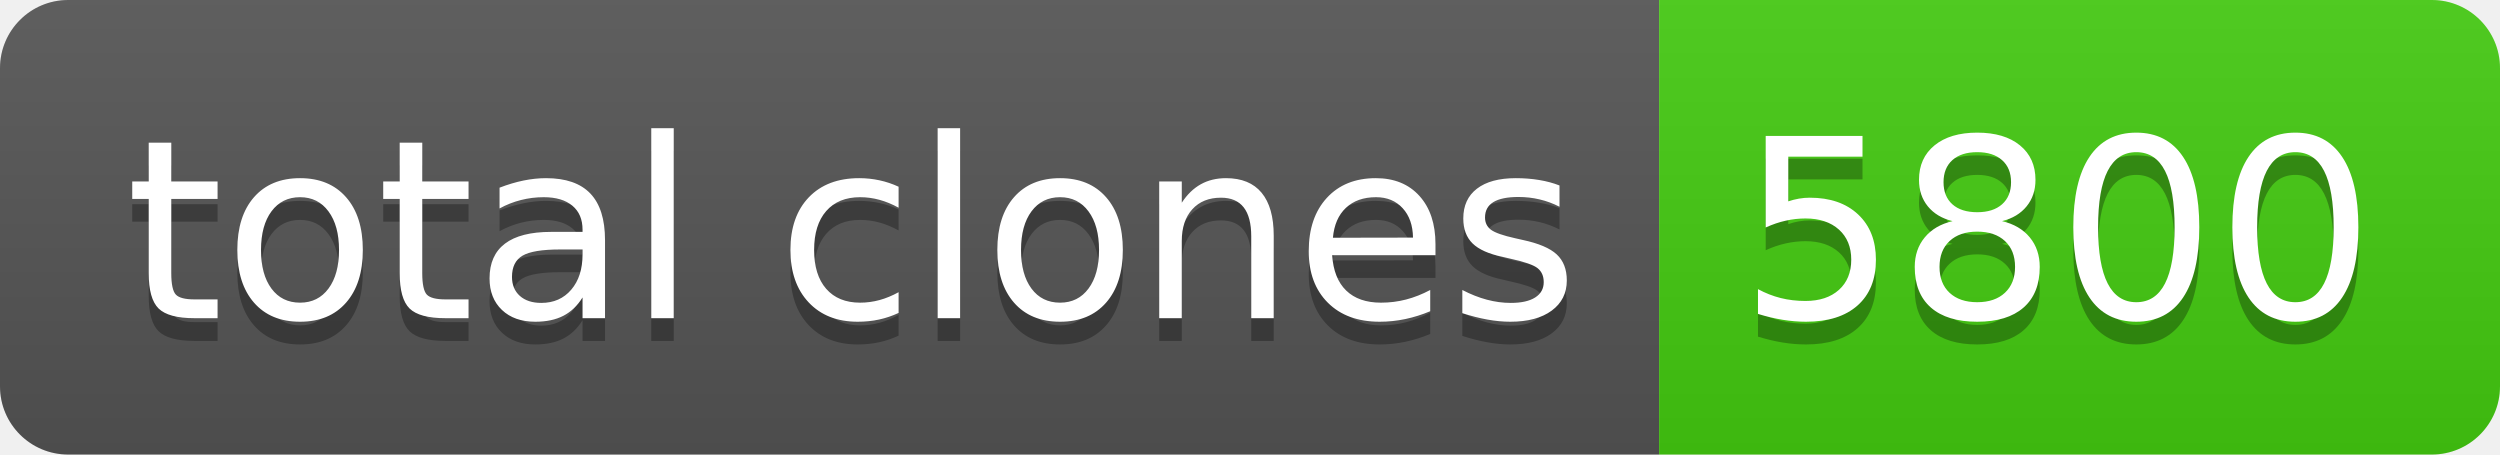
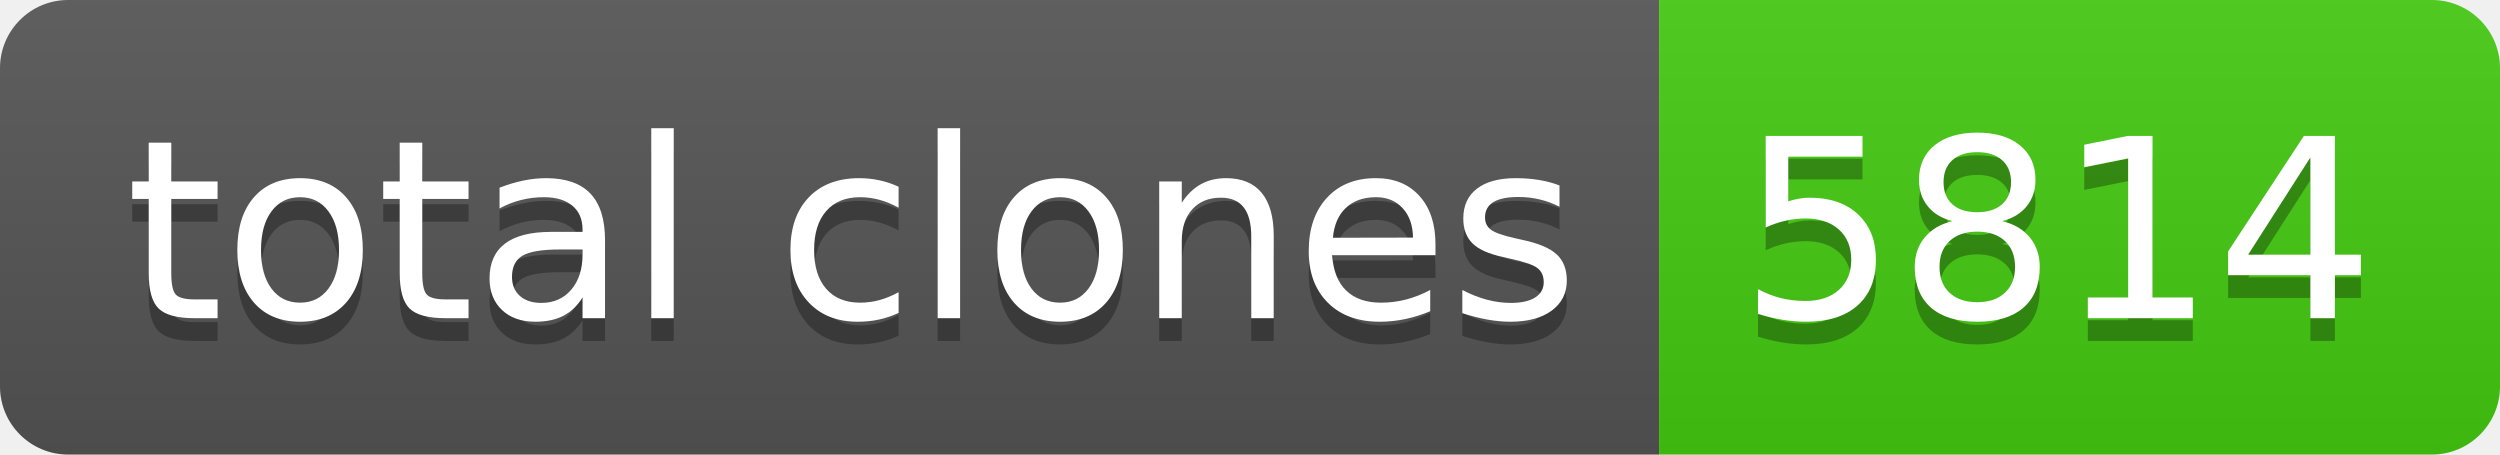
- <svg xmlns="http://www.w3.org/2000/svg" width="110" height="20" role="img" aria-label="total clones: 5800">
+ <svg xmlns="http://www.w3.org/2000/svg" width="110" height="20" role="img" aria-label="total clones: 5814">
  <linearGradient id="s" x2="0" y2="100%">
    <stop offset="0" stop-color="#bbb" stop-opacity=".1" />
    <stop offset="1" stop-opacity=".1" />
  </linearGradient>
  <clipPath id="r">
    <rect width="110" height="20" rx="3" fill="#fff" />
  </clipPath>
  <g clip-path="url(#r)">
    <rect width="73" height="20" fill="#555" />
    <rect x="73" width="37" height="20" fill="#4c1" />
    <rect width="110" height="20" fill="url(#s)" />
  </g>
  <g fill="#fff" text-anchor="middle" font-family="Verdana,Geneva,DejaVu Sans,sans-serif" text-rendering="geometricPrecision" font-size="110">
    <text aria-hidden="true" x="375" y="150" fill="#010101" fill-opacity=".3" transform="scale(.1)" textLength="630">total clones</text>
    <text x="375" y="140" transform="scale(.1)" fill="#fff" textLength="630">total clones</text>
-     <text aria-hidden="true" x="905" y="150" fill="#010101" fill-opacity=".3" transform="scale(.1)" textLength="270">5800</text>
-     <text x="905" y="140" transform="scale(.1)" fill="#fff" textLength="270">5800</text>
+     <text aria-hidden="true" x="905" y="150" fill="#010101" fill-opacity=".3" transform="scale(.1)" textLength="270">5814</text>
+     <text x="905" y="140" transform="scale(.1)" fill="#fff" textLength="270">5814</text>
  </g>
</svg>
